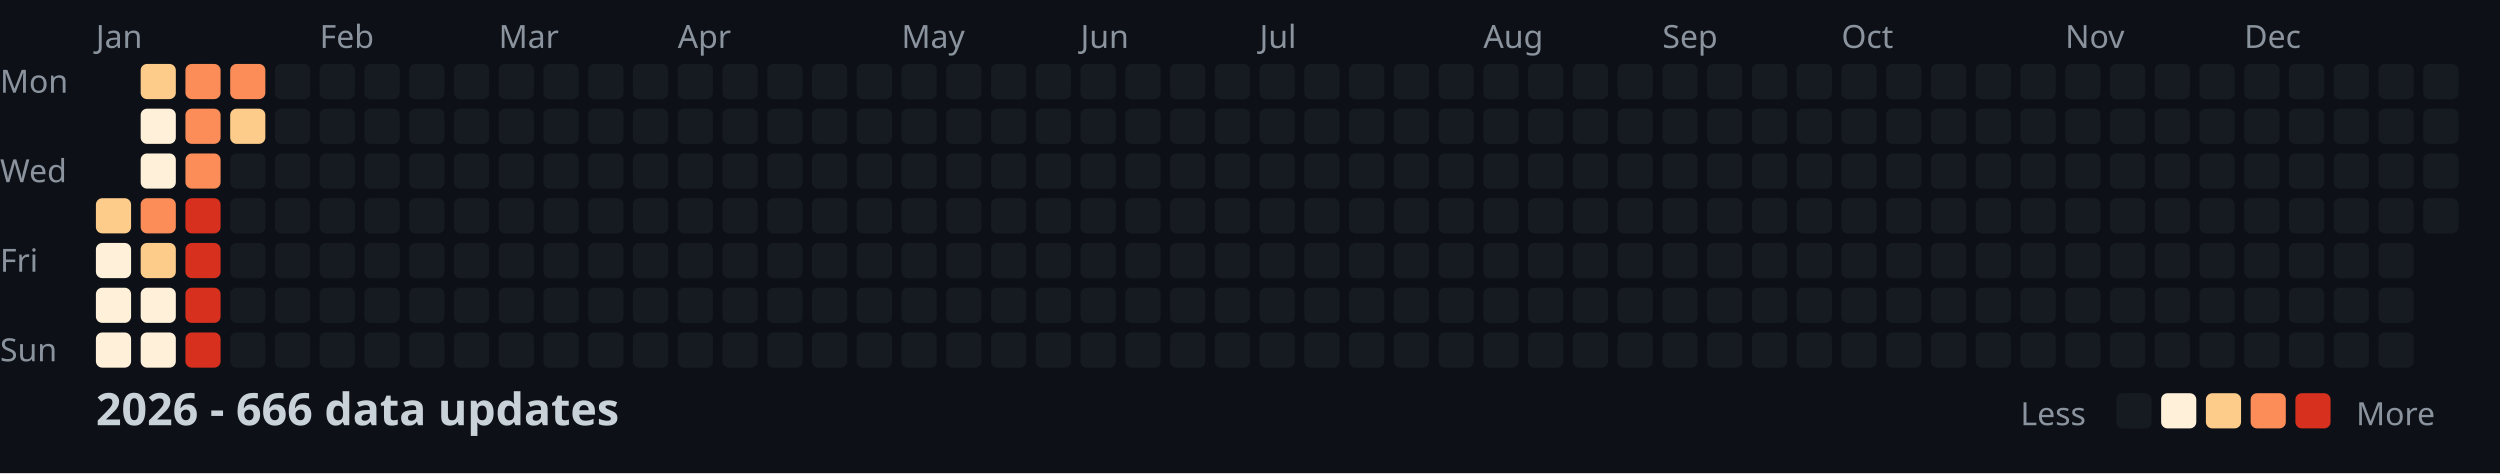
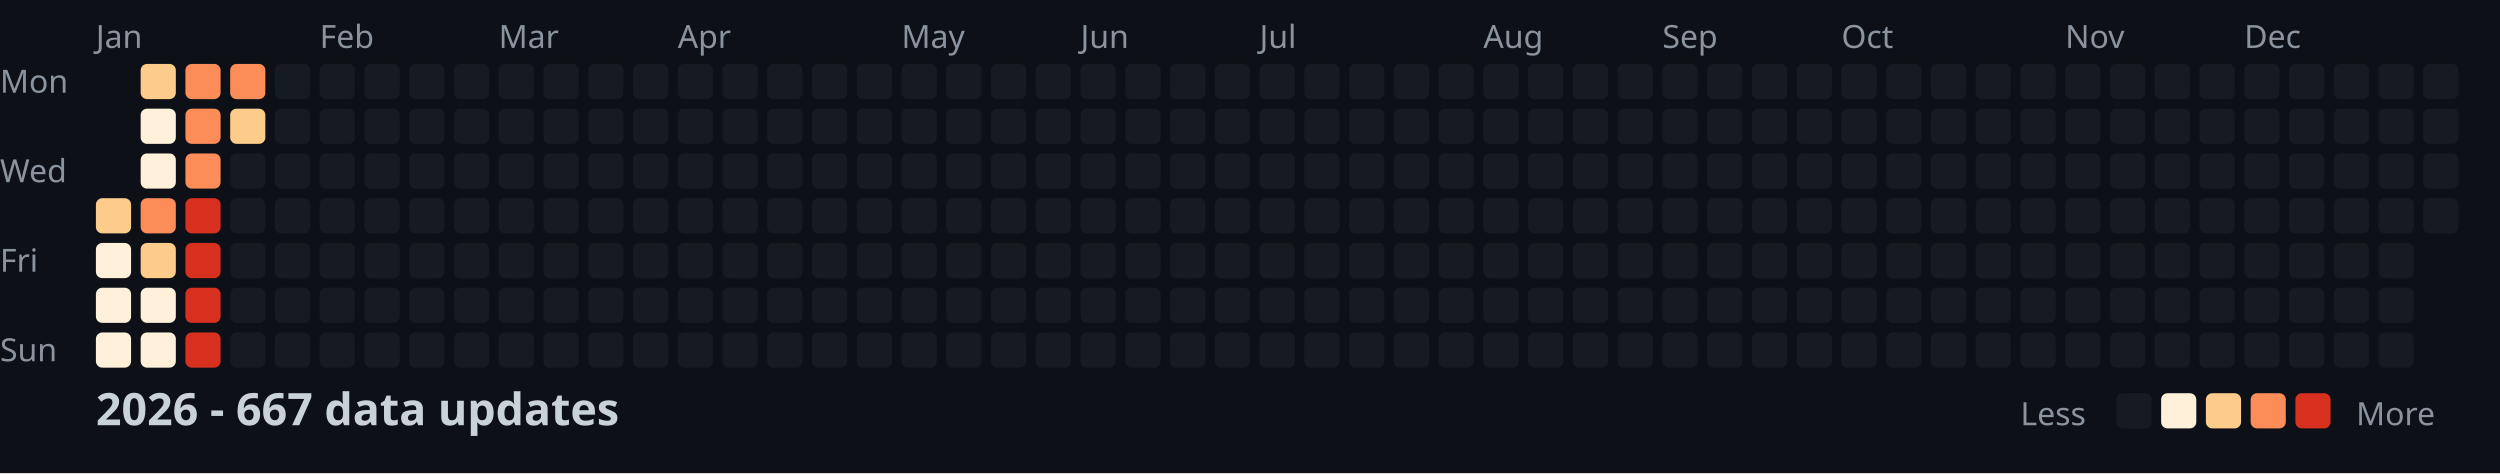
<svg xmlns="http://www.w3.org/2000/svg" width="782" height="148">
  <style>
    .month { font: 10px sans-serif; fill: #8b949e; }
    .day { font: 10px sans-serif; fill: #8b949e; }
    .title { font: bold 14px sans-serif; fill: #c9d1d9; }
    .legend { font: 10px sans-serif; fill: #8b949e; }
  </style>
  <rect width="100%" height="100%" fill="#0d1117" />
  <text x="0" y="29" class="day">Mon</text>
  <text x="0" y="57" class="day">Wed</text>
  <text x="0" y="85" class="day">Fri</text>
  <text x="0" y="113" class="day">Sun</text>
  <text x="30" y="15" class="month">Jan</text>
  <text x="100" y="15" class="month">Feb</text>
  <text x="156" y="15" class="month">Mar</text>
  <text x="212" y="15" class="month">Apr</text>
  <text x="282" y="15" class="month">May</text>
  <text x="338" y="15" class="month">Jun</text>
  <text x="394" y="15" class="month">Jul</text>
  <text x="464" y="15" class="month">Aug</text>
  <text x="520" y="15" class="month">Sep</text>
  <text x="576" y="15" class="month">Oct</text>
  <text x="646" y="15" class="month">Nov</text>
  <text x="702" y="15" class="month">Dec</text>
  <rect x="30" y="62" width="11" height="11" fill="#fdcc8a" rx="2" />
  <rect x="30" y="76" width="11" height="11" fill="#fef0d9" rx="2" />
  <rect x="30" y="90" width="11" height="11" fill="#fef0d9" rx="2" />
  <rect x="30" y="104" width="11" height="11" fill="#fef0d9" rx="2" />
  <rect x="44" y="20" width="11" height="11" fill="#fdcc8a" rx="2" />
  <rect x="44" y="34" width="11" height="11" fill="#fef0d9" rx="2" />
  <rect x="44" y="48" width="11" height="11" fill="#fef0d9" rx="2" />
  <rect x="44" y="62" width="11" height="11" fill="#fc8d59" rx="2" />
  <rect x="44" y="76" width="11" height="11" fill="#fdcc8a" rx="2" />
  <rect x="44" y="90" width="11" height="11" fill="#fef0d9" rx="2" />
  <rect x="44" y="104" width="11" height="11" fill="#fef0d9" rx="2" />
  <rect x="58" y="20" width="11" height="11" fill="#fc8d59" rx="2" />
  <rect x="58" y="34" width="11" height="11" fill="#fc8d59" rx="2" />
  <rect x="58" y="48" width="11" height="11" fill="#fc8d59" rx="2" />
  <rect x="58" y="62" width="11" height="11" fill="#d7301f" rx="2" />
  <rect x="58" y="76" width="11" height="11" fill="#d7301f" rx="2" />
  <rect x="58" y="90" width="11" height="11" fill="#d7301f" rx="2" />
  <rect x="58" y="104" width="11" height="11" fill="#d7301f" rx="2" />
  <rect x="72" y="20" width="11" height="11" fill="#fc8d59" rx="2" />
  <rect x="72" y="34" width="11" height="11" fill="#fdcc8a" rx="2" />
  <rect x="72" y="48" width="11" height="11" fill="#161b22" rx="2" />
  <rect x="72" y="62" width="11" height="11" fill="#161b22" rx="2" />
  <rect x="72" y="76" width="11" height="11" fill="#161b22" rx="2" />
  <rect x="72" y="90" width="11" height="11" fill="#161b22" rx="2" />
  <rect x="72" y="104" width="11" height="11" fill="#161b22" rx="2" />
  <rect x="86" y="20" width="11" height="11" fill="#161b22" rx="2" />
  <rect x="86" y="34" width="11" height="11" fill="#161b22" rx="2" />
  <rect x="86" y="48" width="11" height="11" fill="#161b22" rx="2" />
  <rect x="86" y="62" width="11" height="11" fill="#161b22" rx="2" />
  <rect x="86" y="76" width="11" height="11" fill="#161b22" rx="2" />
  <rect x="86" y="90" width="11" height="11" fill="#161b22" rx="2" />
  <rect x="86" y="104" width="11" height="11" fill="#161b22" rx="2" />
  <rect x="100" y="20" width="11" height="11" fill="#161b22" rx="2" />
  <rect x="100" y="34" width="11" height="11" fill="#161b22" rx="2" />
  <rect x="100" y="48" width="11" height="11" fill="#161b22" rx="2" />
  <rect x="100" y="62" width="11" height="11" fill="#161b22" rx="2" />
  <rect x="100" y="76" width="11" height="11" fill="#161b22" rx="2" />
  <rect x="100" y="90" width="11" height="11" fill="#161b22" rx="2" />
  <rect x="100" y="104" width="11" height="11" fill="#161b22" rx="2" />
  <rect x="114" y="20" width="11" height="11" fill="#161b22" rx="2" />
  <rect x="114" y="34" width="11" height="11" fill="#161b22" rx="2" />
  <rect x="114" y="48" width="11" height="11" fill="#161b22" rx="2" />
  <rect x="114" y="62" width="11" height="11" fill="#161b22" rx="2" />
  <rect x="114" y="76" width="11" height="11" fill="#161b22" rx="2" />
  <rect x="114" y="90" width="11" height="11" fill="#161b22" rx="2" />
  <rect x="114" y="104" width="11" height="11" fill="#161b22" rx="2" />
  <rect x="128" y="20" width="11" height="11" fill="#161b22" rx="2" />
  <rect x="128" y="34" width="11" height="11" fill="#161b22" rx="2" />
  <rect x="128" y="48" width="11" height="11" fill="#161b22" rx="2" />
  <rect x="128" y="62" width="11" height="11" fill="#161b22" rx="2" />
  <rect x="128" y="76" width="11" height="11" fill="#161b22" rx="2" />
  <rect x="128" y="90" width="11" height="11" fill="#161b22" rx="2" />
  <rect x="128" y="104" width="11" height="11" fill="#161b22" rx="2" />
  <rect x="142" y="20" width="11" height="11" fill="#161b22" rx="2" />
  <rect x="142" y="34" width="11" height="11" fill="#161b22" rx="2" />
  <rect x="142" y="48" width="11" height="11" fill="#161b22" rx="2" />
  <rect x="142" y="62" width="11" height="11" fill="#161b22" rx="2" />
  <rect x="142" y="76" width="11" height="11" fill="#161b22" rx="2" />
  <rect x="142" y="90" width="11" height="11" fill="#161b22" rx="2" />
  <rect x="142" y="104" width="11" height="11" fill="#161b22" rx="2" />
  <rect x="156" y="20" width="11" height="11" fill="#161b22" rx="2" />
  <rect x="156" y="34" width="11" height="11" fill="#161b22" rx="2" />
  <rect x="156" y="48" width="11" height="11" fill="#161b22" rx="2" />
  <rect x="156" y="62" width="11" height="11" fill="#161b22" rx="2" />
  <rect x="156" y="76" width="11" height="11" fill="#161b22" rx="2" />
  <rect x="156" y="90" width="11" height="11" fill="#161b22" rx="2" />
  <rect x="156" y="104" width="11" height="11" fill="#161b22" rx="2" />
  <rect x="170" y="20" width="11" height="11" fill="#161b22" rx="2" />
  <rect x="170" y="34" width="11" height="11" fill="#161b22" rx="2" />
  <rect x="170" y="48" width="11" height="11" fill="#161b22" rx="2" />
  <rect x="170" y="62" width="11" height="11" fill="#161b22" rx="2" />
  <rect x="170" y="76" width="11" height="11" fill="#161b22" rx="2" />
  <rect x="170" y="90" width="11" height="11" fill="#161b22" rx="2" />
  <rect x="170" y="104" width="11" height="11" fill="#161b22" rx="2" />
  <rect x="184" y="20" width="11" height="11" fill="#161b22" rx="2" />
  <rect x="184" y="34" width="11" height="11" fill="#161b22" rx="2" />
  <rect x="184" y="48" width="11" height="11" fill="#161b22" rx="2" />
  <rect x="184" y="62" width="11" height="11" fill="#161b22" rx="2" />
  <rect x="184" y="76" width="11" height="11" fill="#161b22" rx="2" />
  <rect x="184" y="90" width="11" height="11" fill="#161b22" rx="2" />
  <rect x="184" y="104" width="11" height="11" fill="#161b22" rx="2" />
  <rect x="198" y="20" width="11" height="11" fill="#161b22" rx="2" />
  <rect x="198" y="34" width="11" height="11" fill="#161b22" rx="2" />
  <rect x="198" y="48" width="11" height="11" fill="#161b22" rx="2" />
  <rect x="198" y="62" width="11" height="11" fill="#161b22" rx="2" />
  <rect x="198" y="76" width="11" height="11" fill="#161b22" rx="2" />
  <rect x="198" y="90" width="11" height="11" fill="#161b22" rx="2" />
  <rect x="198" y="104" width="11" height="11" fill="#161b22" rx="2" />
  <rect x="212" y="20" width="11" height="11" fill="#161b22" rx="2" />
  <rect x="212" y="34" width="11" height="11" fill="#161b22" rx="2" />
  <rect x="212" y="48" width="11" height="11" fill="#161b22" rx="2" />
  <rect x="212" y="62" width="11" height="11" fill="#161b22" rx="2" />
  <rect x="212" y="76" width="11" height="11" fill="#161b22" rx="2" />
  <rect x="212" y="90" width="11" height="11" fill="#161b22" rx="2" />
  <rect x="212" y="104" width="11" height="11" fill="#161b22" rx="2" />
  <rect x="226" y="20" width="11" height="11" fill="#161b22" rx="2" />
  <rect x="226" y="34" width="11" height="11" fill="#161b22" rx="2" />
  <rect x="226" y="48" width="11" height="11" fill="#161b22" rx="2" />
  <rect x="226" y="62" width="11" height="11" fill="#161b22" rx="2" />
  <rect x="226" y="76" width="11" height="11" fill="#161b22" rx="2" />
  <rect x="226" y="90" width="11" height="11" fill="#161b22" rx="2" />
  <rect x="226" y="104" width="11" height="11" fill="#161b22" rx="2" />
  <rect x="240" y="20" width="11" height="11" fill="#161b22" rx="2" />
  <rect x="240" y="34" width="11" height="11" fill="#161b22" rx="2" />
  <rect x="240" y="48" width="11" height="11" fill="#161b22" rx="2" />
  <rect x="240" y="62" width="11" height="11" fill="#161b22" rx="2" />
  <rect x="240" y="76" width="11" height="11" fill="#161b22" rx="2" />
  <rect x="240" y="90" width="11" height="11" fill="#161b22" rx="2" />
  <rect x="240" y="104" width="11" height="11" fill="#161b22" rx="2" />
  <rect x="254" y="20" width="11" height="11" fill="#161b22" rx="2" />
  <rect x="254" y="34" width="11" height="11" fill="#161b22" rx="2" />
  <rect x="254" y="48" width="11" height="11" fill="#161b22" rx="2" />
  <rect x="254" y="62" width="11" height="11" fill="#161b22" rx="2" />
  <rect x="254" y="76" width="11" height="11" fill="#161b22" rx="2" />
  <rect x="254" y="90" width="11" height="11" fill="#161b22" rx="2" />
  <rect x="254" y="104" width="11" height="11" fill="#161b22" rx="2" />
  <rect x="268" y="20" width="11" height="11" fill="#161b22" rx="2" />
  <rect x="268" y="34" width="11" height="11" fill="#161b22" rx="2" />
  <rect x="268" y="48" width="11" height="11" fill="#161b22" rx="2" />
  <rect x="268" y="62" width="11" height="11" fill="#161b22" rx="2" />
  <rect x="268" y="76" width="11" height="11" fill="#161b22" rx="2" />
  <rect x="268" y="90" width="11" height="11" fill="#161b22" rx="2" />
  <rect x="268" y="104" width="11" height="11" fill="#161b22" rx="2" />
  <rect x="282" y="20" width="11" height="11" fill="#161b22" rx="2" />
  <rect x="282" y="34" width="11" height="11" fill="#161b22" rx="2" />
  <rect x="282" y="48" width="11" height="11" fill="#161b22" rx="2" />
  <rect x="282" y="62" width="11" height="11" fill="#161b22" rx="2" />
  <rect x="282" y="76" width="11" height="11" fill="#161b22" rx="2" />
  <rect x="282" y="90" width="11" height="11" fill="#161b22" rx="2" />
  <rect x="282" y="104" width="11" height="11" fill="#161b22" rx="2" />
  <rect x="296" y="20" width="11" height="11" fill="#161b22" rx="2" />
  <rect x="296" y="34" width="11" height="11" fill="#161b22" rx="2" />
  <rect x="296" y="48" width="11" height="11" fill="#161b22" rx="2" />
  <rect x="296" y="62" width="11" height="11" fill="#161b22" rx="2" />
  <rect x="296" y="76" width="11" height="11" fill="#161b22" rx="2" />
  <rect x="296" y="90" width="11" height="11" fill="#161b22" rx="2" />
  <rect x="296" y="104" width="11" height="11" fill="#161b22" rx="2" />
  <rect x="310" y="20" width="11" height="11" fill="#161b22" rx="2" />
  <rect x="310" y="34" width="11" height="11" fill="#161b22" rx="2" />
  <rect x="310" y="48" width="11" height="11" fill="#161b22" rx="2" />
  <rect x="310" y="62" width="11" height="11" fill="#161b22" rx="2" />
  <rect x="310" y="76" width="11" height="11" fill="#161b22" rx="2" />
  <rect x="310" y="90" width="11" height="11" fill="#161b22" rx="2" />
  <rect x="310" y="104" width="11" height="11" fill="#161b22" rx="2" />
  <rect x="324" y="20" width="11" height="11" fill="#161b22" rx="2" />
  <rect x="324" y="34" width="11" height="11" fill="#161b22" rx="2" />
  <rect x="324" y="48" width="11" height="11" fill="#161b22" rx="2" />
  <rect x="324" y="62" width="11" height="11" fill="#161b22" rx="2" />
  <rect x="324" y="76" width="11" height="11" fill="#161b22" rx="2" />
  <rect x="324" y="90" width="11" height="11" fill="#161b22" rx="2" />
  <rect x="324" y="104" width="11" height="11" fill="#161b22" rx="2" />
  <rect x="338" y="20" width="11" height="11" fill="#161b22" rx="2" />
  <rect x="338" y="34" width="11" height="11" fill="#161b22" rx="2" />
  <rect x="338" y="48" width="11" height="11" fill="#161b22" rx="2" />
  <rect x="338" y="62" width="11" height="11" fill="#161b22" rx="2" />
  <rect x="338" y="76" width="11" height="11" fill="#161b22" rx="2" />
  <rect x="338" y="90" width="11" height="11" fill="#161b22" rx="2" />
  <rect x="338" y="104" width="11" height="11" fill="#161b22" rx="2" />
  <rect x="352" y="20" width="11" height="11" fill="#161b22" rx="2" />
  <rect x="352" y="34" width="11" height="11" fill="#161b22" rx="2" />
  <rect x="352" y="48" width="11" height="11" fill="#161b22" rx="2" />
  <rect x="352" y="62" width="11" height="11" fill="#161b22" rx="2" />
  <rect x="352" y="76" width="11" height="11" fill="#161b22" rx="2" />
  <rect x="352" y="90" width="11" height="11" fill="#161b22" rx="2" />
  <rect x="352" y="104" width="11" height="11" fill="#161b22" rx="2" />
  <rect x="366" y="20" width="11" height="11" fill="#161b22" rx="2" />
  <rect x="366" y="34" width="11" height="11" fill="#161b22" rx="2" />
  <rect x="366" y="48" width="11" height="11" fill="#161b22" rx="2" />
  <rect x="366" y="62" width="11" height="11" fill="#161b22" rx="2" />
  <rect x="366" y="76" width="11" height="11" fill="#161b22" rx="2" />
  <rect x="366" y="90" width="11" height="11" fill="#161b22" rx="2" />
  <rect x="366" y="104" width="11" height="11" fill="#161b22" rx="2" />
  <rect x="380" y="20" width="11" height="11" fill="#161b22" rx="2" />
  <rect x="380" y="34" width="11" height="11" fill="#161b22" rx="2" />
  <rect x="380" y="48" width="11" height="11" fill="#161b22" rx="2" />
  <rect x="380" y="62" width="11" height="11" fill="#161b22" rx="2" />
  <rect x="380" y="76" width="11" height="11" fill="#161b22" rx="2" />
  <rect x="380" y="90" width="11" height="11" fill="#161b22" rx="2" />
  <rect x="380" y="104" width="11" height="11" fill="#161b22" rx="2" />
  <rect x="394" y="20" width="11" height="11" fill="#161b22" rx="2" />
  <rect x="394" y="34" width="11" height="11" fill="#161b22" rx="2" />
  <rect x="394" y="48" width="11" height="11" fill="#161b22" rx="2" />
  <rect x="394" y="62" width="11" height="11" fill="#161b22" rx="2" />
  <rect x="394" y="76" width="11" height="11" fill="#161b22" rx="2" />
  <rect x="394" y="90" width="11" height="11" fill="#161b22" rx="2" />
  <rect x="394" y="104" width="11" height="11" fill="#161b22" rx="2" />
  <rect x="408" y="20" width="11" height="11" fill="#161b22" rx="2" />
  <rect x="408" y="34" width="11" height="11" fill="#161b22" rx="2" />
  <rect x="408" y="48" width="11" height="11" fill="#161b22" rx="2" />
  <rect x="408" y="62" width="11" height="11" fill="#161b22" rx="2" />
  <rect x="408" y="76" width="11" height="11" fill="#161b22" rx="2" />
  <rect x="408" y="90" width="11" height="11" fill="#161b22" rx="2" />
  <rect x="408" y="104" width="11" height="11" fill="#161b22" rx="2" />
  <rect x="422" y="20" width="11" height="11" fill="#161b22" rx="2" />
  <rect x="422" y="34" width="11" height="11" fill="#161b22" rx="2" />
  <rect x="422" y="48" width="11" height="11" fill="#161b22" rx="2" />
  <rect x="422" y="62" width="11" height="11" fill="#161b22" rx="2" />
  <rect x="422" y="76" width="11" height="11" fill="#161b22" rx="2" />
  <rect x="422" y="90" width="11" height="11" fill="#161b22" rx="2" />
  <rect x="422" y="104" width="11" height="11" fill="#161b22" rx="2" />
  <rect x="436" y="20" width="11" height="11" fill="#161b22" rx="2" />
  <rect x="436" y="34" width="11" height="11" fill="#161b22" rx="2" />
  <rect x="436" y="48" width="11" height="11" fill="#161b22" rx="2" />
  <rect x="436" y="62" width="11" height="11" fill="#161b22" rx="2" />
  <rect x="436" y="76" width="11" height="11" fill="#161b22" rx="2" />
  <rect x="436" y="90" width="11" height="11" fill="#161b22" rx="2" />
  <rect x="436" y="104" width="11" height="11" fill="#161b22" rx="2" />
  <rect x="450" y="20" width="11" height="11" fill="#161b22" rx="2" />
  <rect x="450" y="34" width="11" height="11" fill="#161b22" rx="2" />
  <rect x="450" y="48" width="11" height="11" fill="#161b22" rx="2" />
  <rect x="450" y="62" width="11" height="11" fill="#161b22" rx="2" />
  <rect x="450" y="76" width="11" height="11" fill="#161b22" rx="2" />
  <rect x="450" y="90" width="11" height="11" fill="#161b22" rx="2" />
  <rect x="450" y="104" width="11" height="11" fill="#161b22" rx="2" />
  <rect x="464" y="20" width="11" height="11" fill="#161b22" rx="2" />
  <rect x="464" y="34" width="11" height="11" fill="#161b22" rx="2" />
  <rect x="464" y="48" width="11" height="11" fill="#161b22" rx="2" />
  <rect x="464" y="62" width="11" height="11" fill="#161b22" rx="2" />
  <rect x="464" y="76" width="11" height="11" fill="#161b22" rx="2" />
  <rect x="464" y="90" width="11" height="11" fill="#161b22" rx="2" />
  <rect x="464" y="104" width="11" height="11" fill="#161b22" rx="2" />
  <rect x="478" y="20" width="11" height="11" fill="#161b22" rx="2" />
  <rect x="478" y="34" width="11" height="11" fill="#161b22" rx="2" />
  <rect x="478" y="48" width="11" height="11" fill="#161b22" rx="2" />
  <rect x="478" y="62" width="11" height="11" fill="#161b22" rx="2" />
  <rect x="478" y="76" width="11" height="11" fill="#161b22" rx="2" />
  <rect x="478" y="90" width="11" height="11" fill="#161b22" rx="2" />
  <rect x="478" y="104" width="11" height="11" fill="#161b22" rx="2" />
  <rect x="492" y="20" width="11" height="11" fill="#161b22" rx="2" />
  <rect x="492" y="34" width="11" height="11" fill="#161b22" rx="2" />
  <rect x="492" y="48" width="11" height="11" fill="#161b22" rx="2" />
  <rect x="492" y="62" width="11" height="11" fill="#161b22" rx="2" />
  <rect x="492" y="76" width="11" height="11" fill="#161b22" rx="2" />
  <rect x="492" y="90" width="11" height="11" fill="#161b22" rx="2" />
  <rect x="492" y="104" width="11" height="11" fill="#161b22" rx="2" />
  <rect x="506" y="20" width="11" height="11" fill="#161b22" rx="2" />
  <rect x="506" y="34" width="11" height="11" fill="#161b22" rx="2" />
  <rect x="506" y="48" width="11" height="11" fill="#161b22" rx="2" />
  <rect x="506" y="62" width="11" height="11" fill="#161b22" rx="2" />
  <rect x="506" y="76" width="11" height="11" fill="#161b22" rx="2" />
  <rect x="506" y="90" width="11" height="11" fill="#161b22" rx="2" />
  <rect x="506" y="104" width="11" height="11" fill="#161b22" rx="2" />
  <rect x="520" y="20" width="11" height="11" fill="#161b22" rx="2" />
  <rect x="520" y="34" width="11" height="11" fill="#161b22" rx="2" />
  <rect x="520" y="48" width="11" height="11" fill="#161b22" rx="2" />
  <rect x="520" y="62" width="11" height="11" fill="#161b22" rx="2" />
  <rect x="520" y="76" width="11" height="11" fill="#161b22" rx="2" />
  <rect x="520" y="90" width="11" height="11" fill="#161b22" rx="2" />
  <rect x="520" y="104" width="11" height="11" fill="#161b22" rx="2" />
  <rect x="534" y="20" width="11" height="11" fill="#161b22" rx="2" />
  <rect x="534" y="34" width="11" height="11" fill="#161b22" rx="2" />
  <rect x="534" y="48" width="11" height="11" fill="#161b22" rx="2" />
  <rect x="534" y="62" width="11" height="11" fill="#161b22" rx="2" />
  <rect x="534" y="76" width="11" height="11" fill="#161b22" rx="2" />
  <rect x="534" y="90" width="11" height="11" fill="#161b22" rx="2" />
  <rect x="534" y="104" width="11" height="11" fill="#161b22" rx="2" />
  <rect x="548" y="20" width="11" height="11" fill="#161b22" rx="2" />
  <rect x="548" y="34" width="11" height="11" fill="#161b22" rx="2" />
  <rect x="548" y="48" width="11" height="11" fill="#161b22" rx="2" />
  <rect x="548" y="62" width="11" height="11" fill="#161b22" rx="2" />
  <rect x="548" y="76" width="11" height="11" fill="#161b22" rx="2" />
  <rect x="548" y="90" width="11" height="11" fill="#161b22" rx="2" />
  <rect x="548" y="104" width="11" height="11" fill="#161b22" rx="2" />
  <rect x="562" y="20" width="11" height="11" fill="#161b22" rx="2" />
  <rect x="562" y="34" width="11" height="11" fill="#161b22" rx="2" />
  <rect x="562" y="48" width="11" height="11" fill="#161b22" rx="2" />
  <rect x="562" y="62" width="11" height="11" fill="#161b22" rx="2" />
  <rect x="562" y="76" width="11" height="11" fill="#161b22" rx="2" />
  <rect x="562" y="90" width="11" height="11" fill="#161b22" rx="2" />
  <rect x="562" y="104" width="11" height="11" fill="#161b22" rx="2" />
  <rect x="576" y="20" width="11" height="11" fill="#161b22" rx="2" />
  <rect x="576" y="34" width="11" height="11" fill="#161b22" rx="2" />
  <rect x="576" y="48" width="11" height="11" fill="#161b22" rx="2" />
  <rect x="576" y="62" width="11" height="11" fill="#161b22" rx="2" />
  <rect x="576" y="76" width="11" height="11" fill="#161b22" rx="2" />
  <rect x="576" y="90" width="11" height="11" fill="#161b22" rx="2" />
  <rect x="576" y="104" width="11" height="11" fill="#161b22" rx="2" />
  <rect x="590" y="20" width="11" height="11" fill="#161b22" rx="2" />
  <rect x="590" y="34" width="11" height="11" fill="#161b22" rx="2" />
  <rect x="590" y="48" width="11" height="11" fill="#161b22" rx="2" />
  <rect x="590" y="62" width="11" height="11" fill="#161b22" rx="2" />
  <rect x="590" y="76" width="11" height="11" fill="#161b22" rx="2" />
  <rect x="590" y="90" width="11" height="11" fill="#161b22" rx="2" />
  <rect x="590" y="104" width="11" height="11" fill="#161b22" rx="2" />
  <rect x="604" y="20" width="11" height="11" fill="#161b22" rx="2" />
  <rect x="604" y="34" width="11" height="11" fill="#161b22" rx="2" />
  <rect x="604" y="48" width="11" height="11" fill="#161b22" rx="2" />
  <rect x="604" y="62" width="11" height="11" fill="#161b22" rx="2" />
  <rect x="604" y="76" width="11" height="11" fill="#161b22" rx="2" />
  <rect x="604" y="90" width="11" height="11" fill="#161b22" rx="2" />
  <rect x="604" y="104" width="11" height="11" fill="#161b22" rx="2" />
  <rect x="618" y="20" width="11" height="11" fill="#161b22" rx="2" />
  <rect x="618" y="34" width="11" height="11" fill="#161b22" rx="2" />
  <rect x="618" y="48" width="11" height="11" fill="#161b22" rx="2" />
  <rect x="618" y="62" width="11" height="11" fill="#161b22" rx="2" />
  <rect x="618" y="76" width="11" height="11" fill="#161b22" rx="2" />
  <rect x="618" y="90" width="11" height="11" fill="#161b22" rx="2" />
  <rect x="618" y="104" width="11" height="11" fill="#161b22" rx="2" />
  <rect x="632" y="20" width="11" height="11" fill="#161b22" rx="2" />
  <rect x="632" y="34" width="11" height="11" fill="#161b22" rx="2" />
  <rect x="632" y="48" width="11" height="11" fill="#161b22" rx="2" />
  <rect x="632" y="62" width="11" height="11" fill="#161b22" rx="2" />
  <rect x="632" y="76" width="11" height="11" fill="#161b22" rx="2" />
  <rect x="632" y="90" width="11" height="11" fill="#161b22" rx="2" />
  <rect x="632" y="104" width="11" height="11" fill="#161b22" rx="2" />
  <rect x="646" y="20" width="11" height="11" fill="#161b22" rx="2" />
  <rect x="646" y="34" width="11" height="11" fill="#161b22" rx="2" />
  <rect x="646" y="48" width="11" height="11" fill="#161b22" rx="2" />
  <rect x="646" y="62" width="11" height="11" fill="#161b22" rx="2" />
  <rect x="646" y="76" width="11" height="11" fill="#161b22" rx="2" />
  <rect x="646" y="90" width="11" height="11" fill="#161b22" rx="2" />
  <rect x="646" y="104" width="11" height="11" fill="#161b22" rx="2" />
  <rect x="660" y="20" width="11" height="11" fill="#161b22" rx="2" />
  <rect x="660" y="34" width="11" height="11" fill="#161b22" rx="2" />
  <rect x="660" y="48" width="11" height="11" fill="#161b22" rx="2" />
  <rect x="660" y="62" width="11" height="11" fill="#161b22" rx="2" />
  <rect x="660" y="76" width="11" height="11" fill="#161b22" rx="2" />
  <rect x="660" y="90" width="11" height="11" fill="#161b22" rx="2" />
  <rect x="660" y="104" width="11" height="11" fill="#161b22" rx="2" />
  <rect x="674" y="20" width="11" height="11" fill="#161b22" rx="2" />
  <rect x="674" y="34" width="11" height="11" fill="#161b22" rx="2" />
  <rect x="674" y="48" width="11" height="11" fill="#161b22" rx="2" />
  <rect x="674" y="62" width="11" height="11" fill="#161b22" rx="2" />
  <rect x="674" y="76" width="11" height="11" fill="#161b22" rx="2" />
  <rect x="674" y="90" width="11" height="11" fill="#161b22" rx="2" />
  <rect x="674" y="104" width="11" height="11" fill="#161b22" rx="2" />
  <rect x="688" y="20" width="11" height="11" fill="#161b22" rx="2" />
  <rect x="688" y="34" width="11" height="11" fill="#161b22" rx="2" />
  <rect x="688" y="48" width="11" height="11" fill="#161b22" rx="2" />
  <rect x="688" y="62" width="11" height="11" fill="#161b22" rx="2" />
  <rect x="688" y="76" width="11" height="11" fill="#161b22" rx="2" />
  <rect x="688" y="90" width="11" height="11" fill="#161b22" rx="2" />
  <rect x="688" y="104" width="11" height="11" fill="#161b22" rx="2" />
  <rect x="702" y="20" width="11" height="11" fill="#161b22" rx="2" />
  <rect x="702" y="34" width="11" height="11" fill="#161b22" rx="2" />
  <rect x="702" y="48" width="11" height="11" fill="#161b22" rx="2" />
  <rect x="702" y="62" width="11" height="11" fill="#161b22" rx="2" />
  <rect x="702" y="76" width="11" height="11" fill="#161b22" rx="2" />
  <rect x="702" y="90" width="11" height="11" fill="#161b22" rx="2" />
  <rect x="702" y="104" width="11" height="11" fill="#161b22" rx="2" />
  <rect x="716" y="20" width="11" height="11" fill="#161b22" rx="2" />
  <rect x="716" y="34" width="11" height="11" fill="#161b22" rx="2" />
  <rect x="716" y="48" width="11" height="11" fill="#161b22" rx="2" />
  <rect x="716" y="62" width="11" height="11" fill="#161b22" rx="2" />
  <rect x="716" y="76" width="11" height="11" fill="#161b22" rx="2" />
  <rect x="716" y="90" width="11" height="11" fill="#161b22" rx="2" />
  <rect x="716" y="104" width="11" height="11" fill="#161b22" rx="2" />
  <rect x="730" y="20" width="11" height="11" fill="#161b22" rx="2" />
  <rect x="730" y="34" width="11" height="11" fill="#161b22" rx="2" />
  <rect x="730" y="48" width="11" height="11" fill="#161b22" rx="2" />
  <rect x="730" y="62" width="11" height="11" fill="#161b22" rx="2" />
  <rect x="730" y="76" width="11" height="11" fill="#161b22" rx="2" />
  <rect x="730" y="90" width="11" height="11" fill="#161b22" rx="2" />
  <rect x="730" y="104" width="11" height="11" fill="#161b22" rx="2" />
  <rect x="744" y="20" width="11" height="11" fill="#161b22" rx="2" />
  <rect x="744" y="34" width="11" height="11" fill="#161b22" rx="2" />
  <rect x="744" y="48" width="11" height="11" fill="#161b22" rx="2" />
  <rect x="744" y="62" width="11" height="11" fill="#161b22" rx="2" />
  <rect x="744" y="76" width="11" height="11" fill="#161b22" rx="2" />
  <rect x="744" y="90" width="11" height="11" fill="#161b22" rx="2" />
  <rect x="744" y="104" width="11" height="11" fill="#161b22" rx="2" />
  <rect x="758" y="20" width="11" height="11" fill="#161b22" rx="2" />
  <rect x="758" y="34" width="11" height="11" fill="#161b22" rx="2" />
  <rect x="758" y="48" width="11" height="11" fill="#161b22" rx="2" />
  <rect x="758" y="62" width="11" height="11" fill="#161b22" rx="2" />
-   <text x="30" y="133" class="title">2026 - 666 data updates</text>
+   <text x="30" y="133" class="title">2026 - 667 data updates</text>
  <text x="632" y="133" class="legend">Less</text>
  <rect x="662" y="123" width="11" height="11" fill="#161b22" rx="2" />
  <rect x="676" y="123" width="11" height="11" fill="#fef0d9" rx="2" />
  <rect x="690" y="123" width="11" height="11" fill="#fdcc8a" rx="2" />
  <rect x="704" y="123" width="11" height="11" fill="#fc8d59" rx="2" />
  <rect x="718" y="123" width="11" height="11" fill="#d7301f" rx="2" />
  <text x="737" y="133" class="legend">More</text>
</svg>
